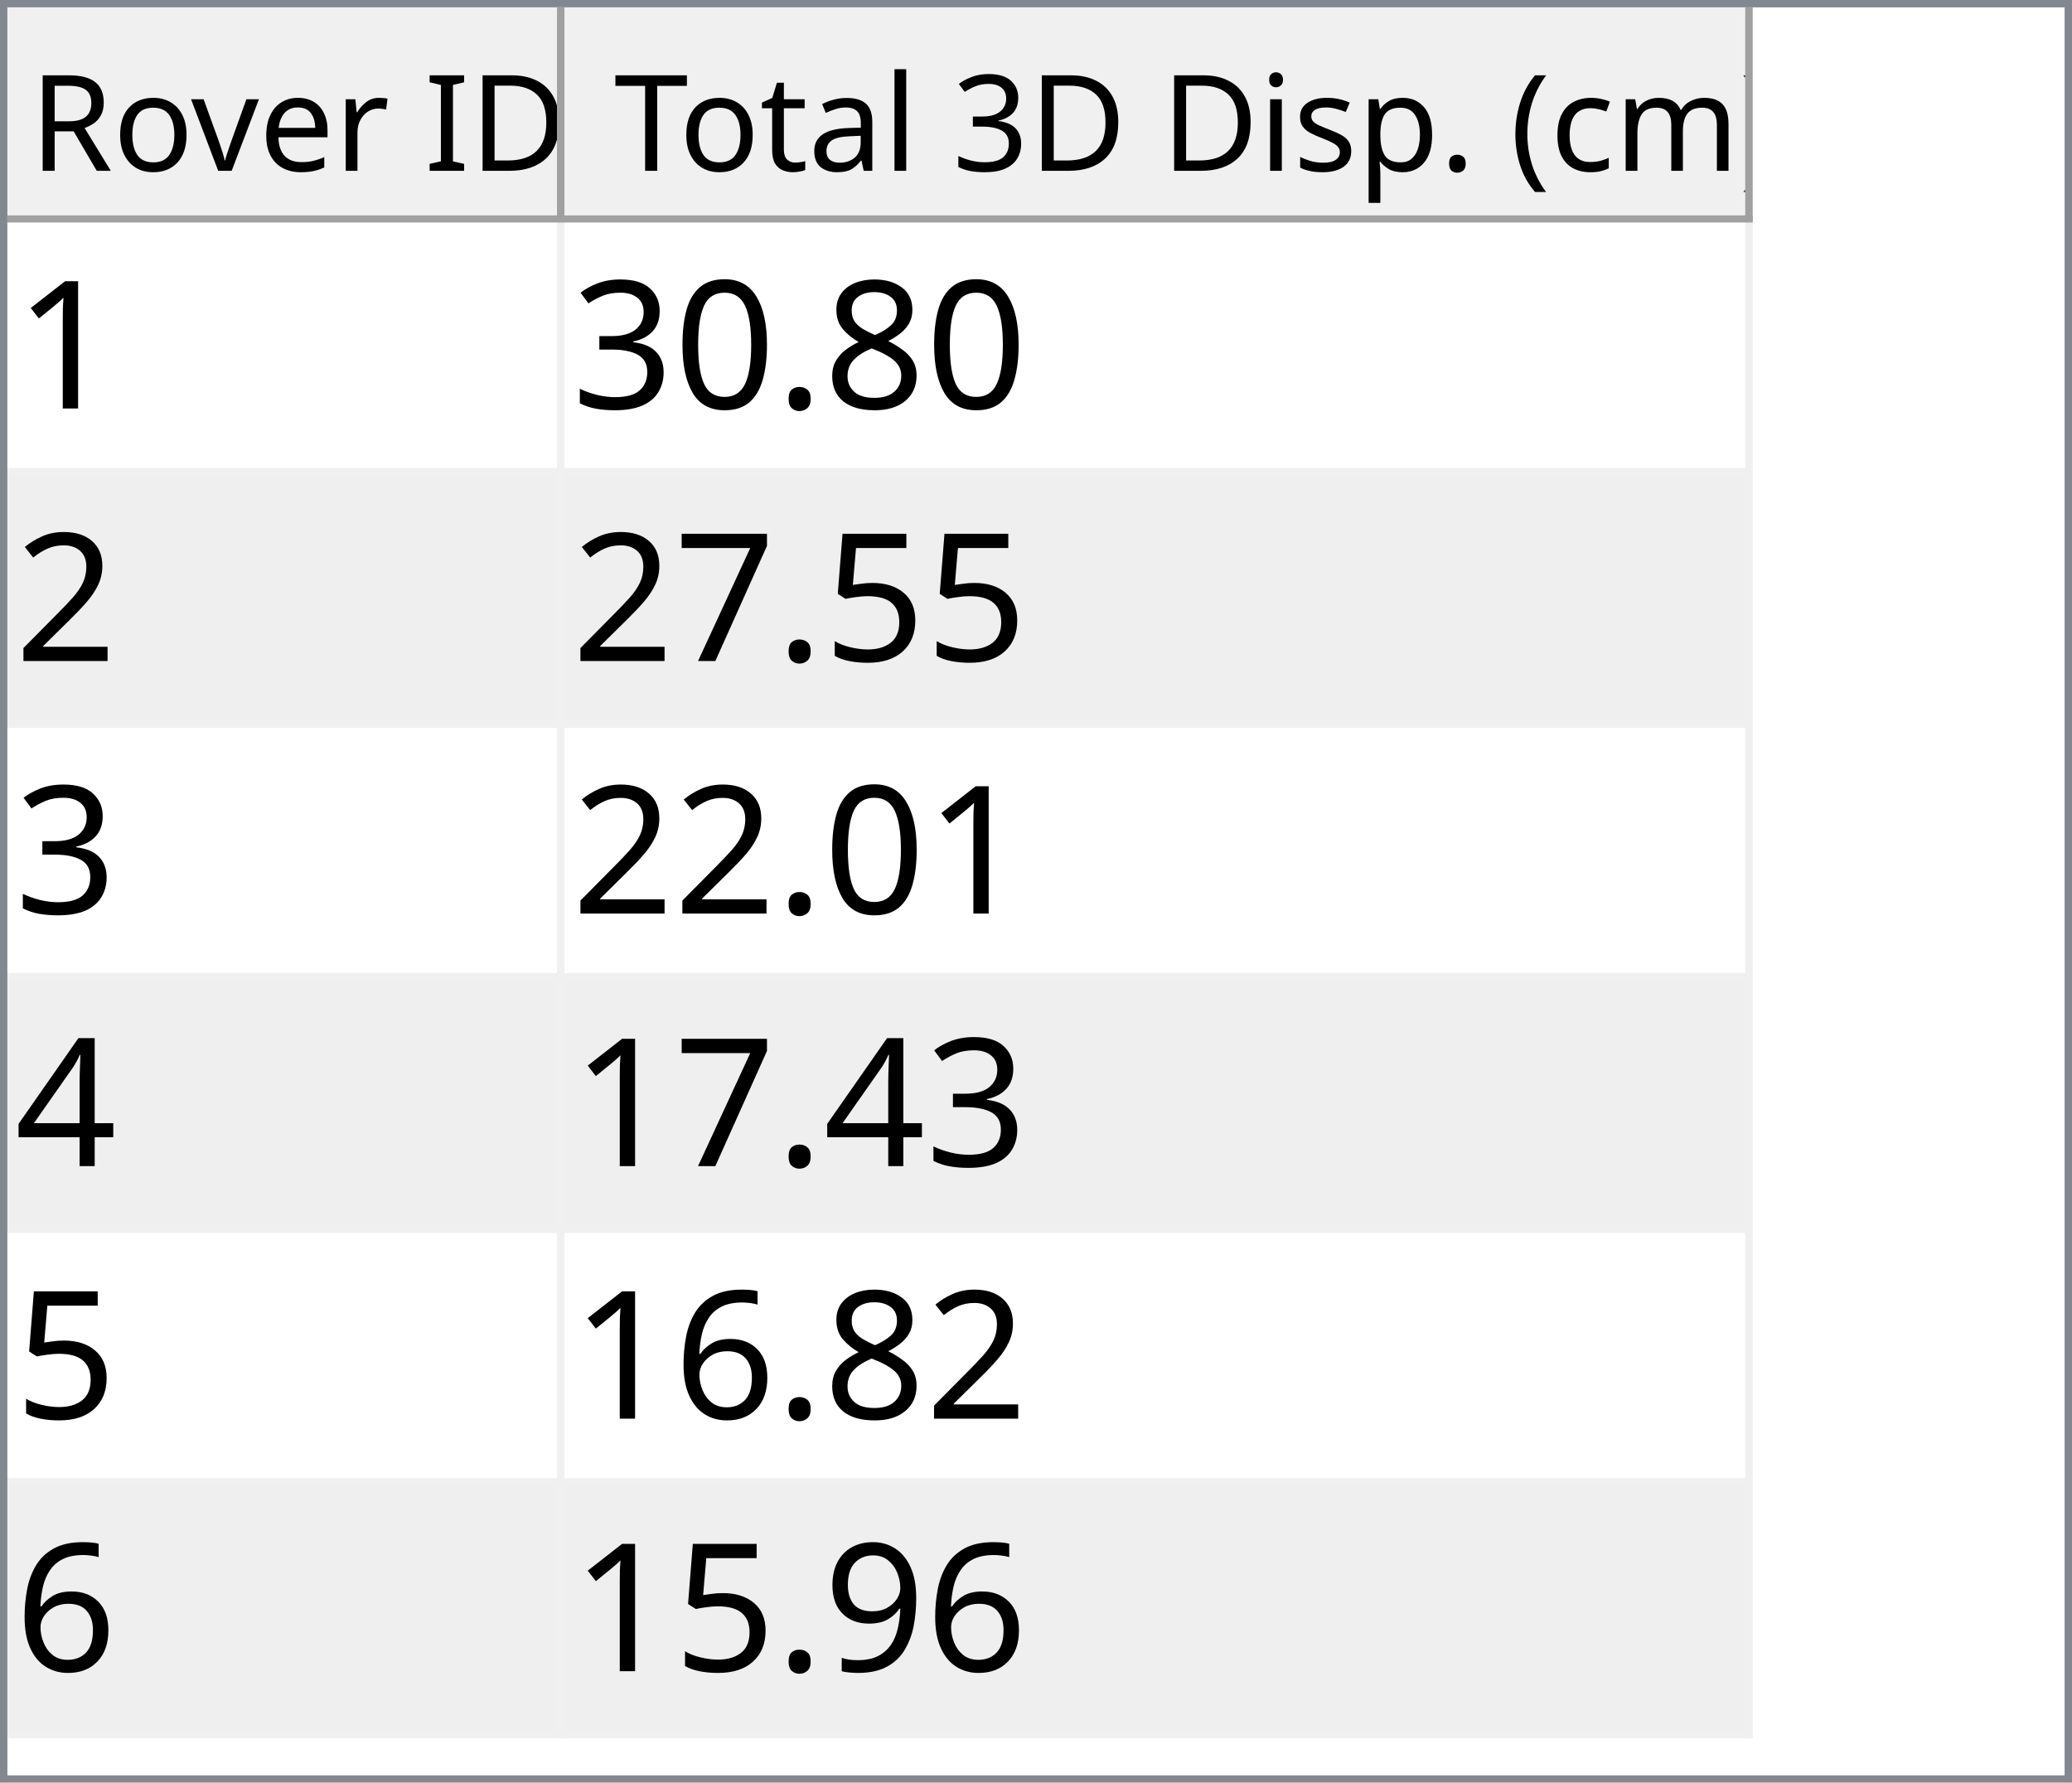
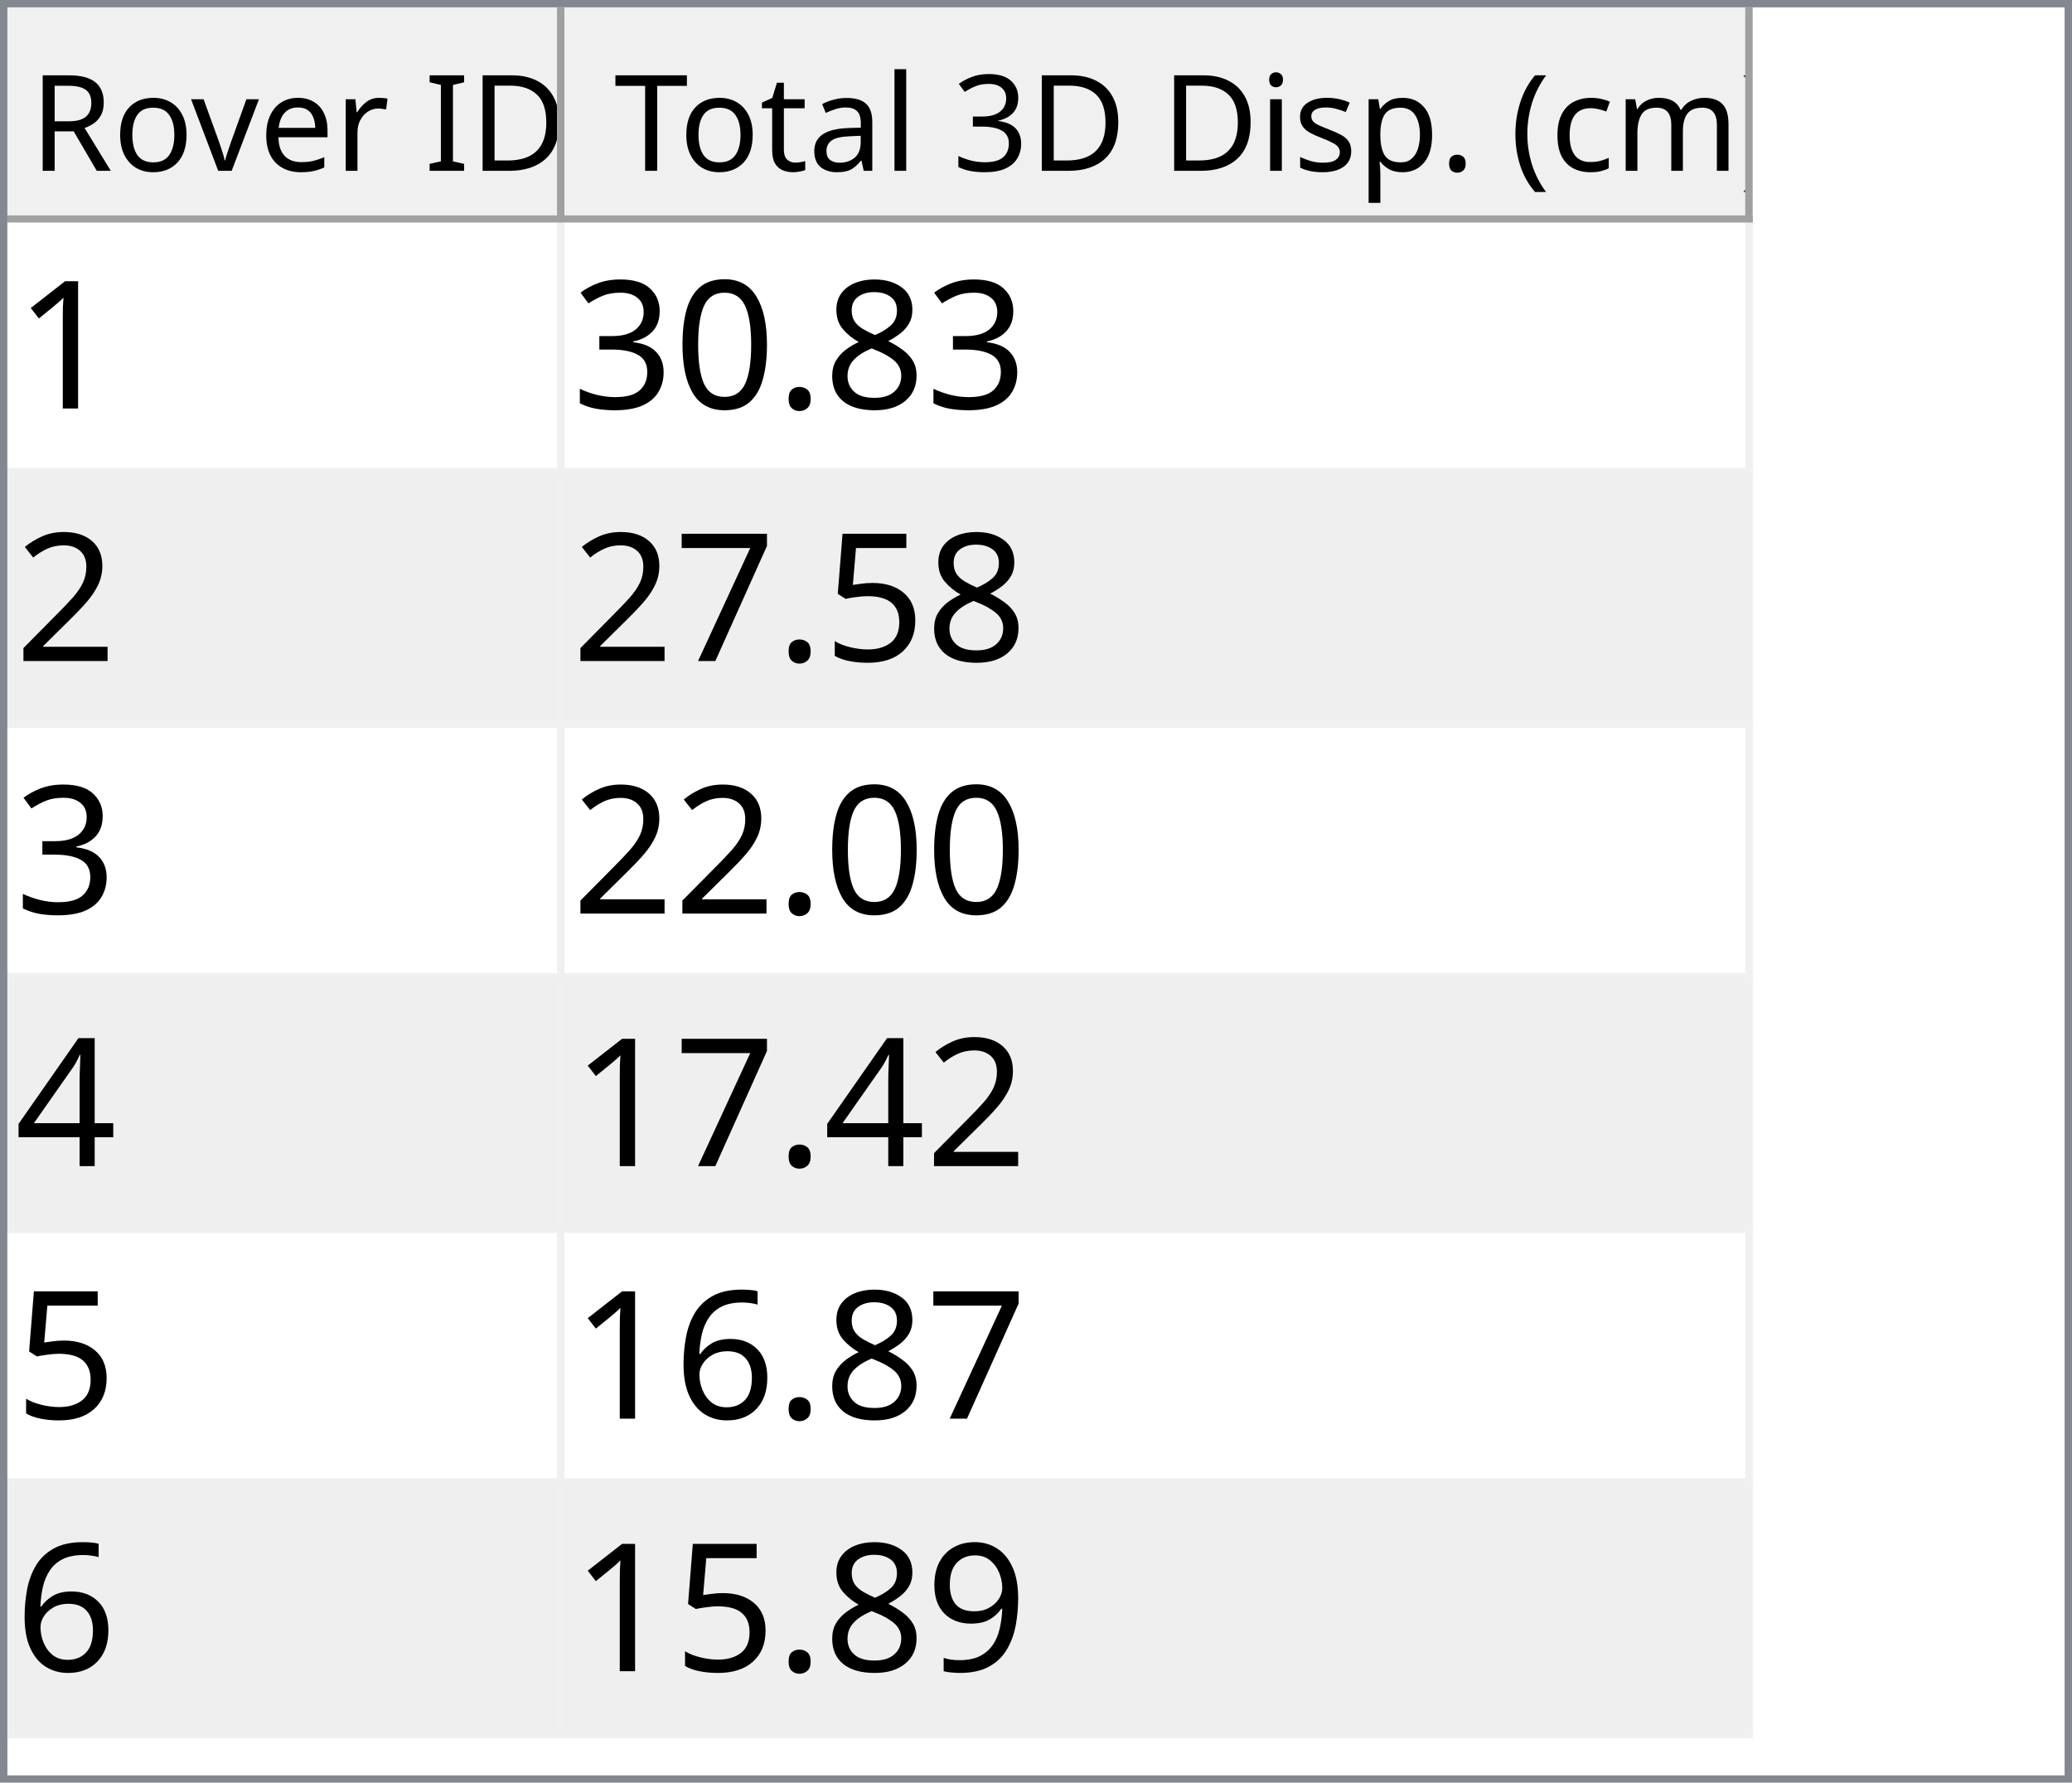
<svg xmlns="http://www.w3.org/2000/svg" style="fill-opacity:1; color-rendering:auto; color-interpolation:auto; text-rendering:auto; stroke:black; stroke-linecap:square; stroke-miterlimit:10; shape-rendering:auto; stroke-opacity:1; fill:black; stroke-dasharray:none; font-weight:normal; stroke-width:1; font-family:'Dialog'; font-style:normal; stroke-linejoin:miter; font-size:12px; stroke-dashoffset:0; image-rendering:auto;" width="279" height="240">
  <defs id="genericDefs" />
  <g>
    <defs id="defs1">
      <clipPath clipPathUnits="userSpaceOnUse" id="clipPath1">
        <path d="M0 0 L279 0 L279 240 L0 240 L0 0 Z" />
      </clipPath>
      <clipPath clipPathUnits="userSpaceOnUse" id="clipPath2">
        <path d="M0 0 L0 240 L279 240 L279 0 Z" />
      </clipPath>
      <clipPath clipPathUnits="userSpaceOnUse" id="clipPath3">
        <path d="M0 0 L0 29 L277 29 L277 0 Z" />
      </clipPath>
      <clipPath clipPathUnits="userSpaceOnUse" id="clipPath4">
        <path d="M0 0 L0 29 L75 29 L75 0 Z" />
      </clipPath>
      <clipPath clipPathUnits="userSpaceOnUse" id="clipPath5">
        <path d="M1 1 L1 28 L74 28 L74 1 Z" />
      </clipPath>
      <clipPath clipPathUnits="userSpaceOnUse" id="clipPath6">
        <path d="M0 0 L0 27 L73 27 L73 0 Z" />
      </clipPath>
      <clipPath clipPathUnits="userSpaceOnUse" id="clipPath7">
        <path d="M-0.5 -0.5 L-0.5 28.5 L74.5 28.5 L74.5 -0.5 Z" />
      </clipPath>
      <clipPath clipPathUnits="userSpaceOnUse" id="clipPath8">
        <path d="M0 0 L0 29 L160 29 L160 0 Z" />
      </clipPath>
      <clipPath clipPathUnits="userSpaceOnUse" id="clipPath9">
        <path d="M1 1 L1 28 L159 28 L159 1 Z" />
      </clipPath>
      <clipPath clipPathUnits="userSpaceOnUse" id="clipPath10">
        <path d="M0 0 L0 27 L158 27 L158 0 Z" />
      </clipPath>
      <clipPath clipPathUnits="userSpaceOnUse" id="clipPath11">
        <path d="M-0.5 -0.5 L-0.5 28.5 L159.5 28.5 L159.5 -0.5 Z" />
      </clipPath>
      <clipPath clipPathUnits="userSpaceOnUse" id="clipPath12">
        <path d="M0 0 L0 209 L277 209 L277 0 Z" />
      </clipPath>
      <clipPath clipPathUnits="userSpaceOnUse" id="clipPath13">
        <path d="M0 0 L0 204 L235 204 L235 0 Z" />
      </clipPath>
      <clipPath clipPathUnits="userSpaceOnUse" id="clipPath14">
        <path d="M-0.5 -0.5 L-0.5 203.5 L234.5 203.5 L234.5 -0.5 Z" />
      </clipPath>
      <clipPath clipPathUnits="userSpaceOnUse" id="clipPath15">
        <path d="M0 0 L0 33 L74 33 L74 0 Z" />
      </clipPath>
      <clipPath clipPathUnits="userSpaceOnUse" id="clipPath16">
        <path d="M0 0 L0 33 L159 33 L159 0 Z" />
      </clipPath>
      <font horiz-adv-x="64.551" id="font1">
        <font-face ascent="107.91" descent="25.098" units-per-em="100" style="font-style:normal; font-family:Segoe UI; font-weight:normal;" />
        <missing-glyph horiz-adv-x="64.551" d="M8.109 0 L8.109 68.266 L56.453 68.266 L56.453 0 L8.109 0 ZM15.328 7.234 L49.219 7.234 L49.219 61.031 L15.328 61.031 L15.328 7.234 Z" />
        <glyph unicode="D" horiz-adv-x="70.117" d="M9.188 0 L9.188 70.016 L28.516 70.016 Q65.531 70.016 65.531 35.891 Q65.531 19.672 55.25 9.836 Q44.969 0 27.734 0 L9.188 0 ZM17.391 62.594 L17.391 7.422 L27.828 7.422 Q41.609 7.422 49.273 14.797 Q56.938 22.172 56.938 35.688 Q56.938 62.594 28.328 62.594 L17.391 62.594 Z" />
        <glyph unicode="I" horiz-adv-x="26.611" d="M17.391 0 L9.188 0 L9.188 70.016 L17.391 70.016 L17.391 0 Z" />
        <glyph unicode=" " horiz-adv-x="27.393" d="" />
        <glyph unicode="r" horiz-adv-x="34.766" d="M34.188 41.891 Q32.078 43.5 28.125 43.5 Q23 43.5 19.555 38.672 Q16.109 33.844 16.109 25.484 L16.109 0 L8.109 0 L8.109 50 L16.109 50 L16.109 39.703 L16.312 39.703 Q18.016 44.969 21.531 47.922 Q25.047 50.875 29.391 50.875 Q32.516 50.875 34.188 50.203 L34.188 41.891 Z" />
        <glyph unicode="e" horiz-adv-x="52.295" d="M48.297 23 L12.984 23 Q13.188 14.656 17.484 10.109 Q21.781 5.562 29.297 5.562 Q37.75 5.562 44.828 11.141 L44.828 3.609 Q38.234 -1.172 27.391 -1.172 Q16.797 -1.172 10.742 5.641 Q4.688 12.453 4.688 24.812 Q4.688 36.469 11.305 43.82 Q17.922 51.172 27.734 51.172 Q37.547 51.172 42.922 44.828 Q48.297 38.484 48.297 27.203 L48.297 23 ZM40.094 29.781 Q40.047 36.719 36.75 40.578 Q33.453 44.438 27.594 44.438 Q21.922 44.438 17.969 40.383 Q14.016 36.328 13.094 29.781 L40.094 29.781 Z" />
        <glyph unicode="v" horiz-adv-x="47.9" d="M47.406 50 L27.484 0 L19.625 0 L0.688 50 L9.469 50 L22.172 13.672 Q23.578 9.672 23.922 6.688 L24.125 6.688 Q24.609 10.453 25.688 13.484 L38.969 50 L47.406 50 Z" />
        <glyph unicode="o" horiz-adv-x="58.594" d="M29 -1.172 Q17.922 -1.172 11.305 5.836 Q4.688 12.844 4.688 24.422 Q4.688 37.016 11.57 44.094 Q18.453 51.172 30.172 51.172 Q41.359 51.172 47.633 44.289 Q53.906 37.406 53.906 25.203 Q53.906 13.234 47.141 6.031 Q40.375 -1.172 29 -1.172 ZM29.594 44.438 Q21.875 44.438 17.383 39.188 Q12.891 33.938 12.891 24.703 Q12.891 15.828 17.43 10.695 Q21.969 5.562 29.594 5.562 Q37.359 5.562 41.531 10.594 Q45.703 15.625 45.703 24.906 Q45.703 34.281 41.531 39.359 Q37.359 44.438 29.594 44.438 Z" />
        <glyph unicode="R" horiz-adv-x="59.814" d="M59.375 0 L49.609 0 L37.891 19.625 Q36.281 22.359 34.766 24.289 Q33.25 26.219 31.664 27.438 Q30.078 28.656 28.25 29.219 Q26.422 29.781 24.125 29.781 L17.391 29.781 L17.391 0 L9.188 0 L9.188 70.016 L30.078 70.016 Q34.672 70.016 38.555 68.867 Q42.438 67.719 45.289 65.375 Q48.141 63.031 49.758 59.547 Q51.375 56.062 51.375 51.375 Q51.375 47.703 50.273 44.656 Q49.172 41.609 47.148 39.211 Q45.125 36.812 42.266 35.133 Q39.406 33.453 35.844 32.516 L35.844 32.328 Q37.594 31.547 38.891 30.547 Q40.188 29.547 41.359 28.18 Q42.531 26.812 43.68 25.078 Q44.828 23.344 46.234 21.047 L59.375 0 ZM17.391 62.594 L17.391 37.203 L28.516 37.203 Q31.594 37.203 34.203 38.133 Q36.812 39.062 38.719 40.797 Q40.625 42.531 41.703 45.047 Q42.781 47.562 42.781 50.688 Q42.781 56.297 39.141 59.445 Q35.5 62.594 28.609 62.594 L17.391 62.594 Z" />
        <glyph unicode=")" horiz-adv-x="30.176" d="M8.297 -15.922 L1.172 -15.922 Q16.406 2.344 16.406 26.812 Q16.406 51.469 1.078 70.016 L8.297 70.016 Q23.531 52.156 23.531 26.703 Q23.531 1.375 8.297 -15.922 Z" />
        <glyph unicode="m" horiz-adv-x="86.133" d="M79.109 0 L71.094 0 L71.094 28.719 Q71.094 37.016 68.531 40.727 Q65.969 44.438 59.906 44.438 Q54.781 44.438 51.195 39.75 Q47.609 35.062 47.609 28.516 L47.609 0 L39.594 0 L39.594 29.688 Q39.594 44.438 28.219 44.438 Q22.953 44.438 19.531 40.016 Q16.109 35.594 16.109 28.516 L16.109 0 L8.109 0 L8.109 50 L16.109 50 L16.109 42.094 L16.312 42.094 Q21.625 51.172 31.844 51.172 Q36.969 51.172 40.773 48.312 Q44.578 45.453 46 40.828 Q51.562 51.172 62.594 51.172 Q79.109 51.172 79.109 30.812 L79.109 0 Z" />
        <glyph unicode="c" horiz-adv-x="46.191" d="M42.188 2.297 Q36.422 -1.172 28.516 -1.172 Q17.828 -1.172 11.258 5.789 Q4.688 12.75 4.688 23.828 Q4.688 36.188 11.766 43.68 Q18.844 51.172 30.672 51.172 Q37.25 51.172 42.281 48.734 L42.281 40.531 Q36.719 44.438 30.375 44.438 Q22.703 44.438 17.797 38.945 Q12.891 33.453 12.891 24.516 Q12.891 15.719 17.508 10.641 Q22.125 5.562 29.891 5.562 Q36.422 5.562 42.188 9.906 L42.188 2.297 Z" />
        <glyph unicode="(" horiz-adv-x="30.176" d="M29.109 -15.922 L21.969 -15.922 Q6.844 1.375 6.844 26.703 Q6.844 52.156 21.969 70.016 L29.203 70.016 Q13.875 51.469 13.875 26.812 Q13.875 2.344 29.109 -15.922 Z" />
        <glyph unicode="." horiz-adv-x="21.68" d="M10.891 -1.078 Q8.641 -1.078 7.055 0.539 Q5.469 2.156 5.469 4.391 Q5.469 6.641 7.055 8.273 Q8.641 9.906 10.891 9.906 Q13.188 9.906 14.797 8.273 Q16.406 6.641 16.406 4.391 Q16.406 2.156 14.797 0.539 Q13.188 -1.078 10.891 -1.078 Z" />
        <glyph unicode="p" horiz-adv-x="58.789" d="M16.312 7.234 L16.109 7.234 L16.109 -23 L8.109 -23 L8.109 50 L16.109 50 L16.109 41.219 L16.312 41.219 Q22.219 51.172 33.594 51.172 Q43.266 51.172 48.688 44.461 Q54.109 37.75 54.109 26.469 Q54.109 13.922 48 6.375 Q41.891 -1.172 31.297 -1.172 Q21.578 -1.172 16.312 7.234 ZM16.109 27.391 L16.109 20.406 Q16.109 14.203 20.141 9.883 Q24.172 5.562 30.375 5.562 Q37.641 5.562 41.773 11.133 Q45.906 16.703 45.906 26.609 Q45.906 34.969 42.047 39.703 Q38.188 44.438 31.594 44.438 Q24.609 44.438 20.359 39.578 Q16.109 34.719 16.109 27.391 Z" />
        <glyph unicode="s" horiz-adv-x="42.432" d="M5.078 1.812 L5.078 10.406 Q11.625 5.562 19.484 5.562 Q30.031 5.562 30.031 12.594 Q30.031 14.594 29.125 15.992 Q28.219 17.391 26.68 18.461 Q25.141 19.531 23.07 20.383 Q21 21.234 18.609 22.172 Q15.281 23.484 12.766 24.828 Q10.25 26.172 8.57 27.859 Q6.891 29.547 6.031 31.695 Q5.172 33.844 5.172 36.719 Q5.172 40.234 6.789 42.945 Q8.406 45.656 11.086 47.484 Q13.766 49.312 17.211 50.242 Q20.656 51.172 24.312 51.172 Q30.812 51.172 35.938 48.922 L35.938 40.828 Q30.422 44.438 23.25 44.438 Q21 44.438 19.195 43.922 Q17.391 43.406 16.094 42.477 Q14.797 41.547 14.086 40.258 Q13.375 38.969 13.375 37.406 Q13.375 35.453 14.086 34.133 Q14.797 32.812 16.164 31.789 Q17.531 30.766 19.484 29.938 Q21.438 29.109 23.922 28.125 Q27.25 26.859 29.883 25.516 Q32.516 24.172 34.375 22.484 Q36.234 20.797 37.234 18.602 Q38.234 16.406 38.234 13.375 Q38.234 9.672 36.602 6.938 Q34.969 4.203 32.234 2.398 Q29.5 0.594 25.93 -0.289 Q22.359 -1.172 18.453 -1.172 Q10.75 -1.172 5.078 1.812 Z" />
        <glyph unicode="i" horiz-adv-x="24.219" d="M12.203 62.703 Q10.062 62.703 8.547 64.164 Q7.031 65.625 7.031 67.875 Q7.031 70.125 8.547 71.609 Q10.062 73.094 12.203 73.094 Q14.406 73.094 15.945 71.609 Q17.484 70.125 17.484 67.875 Q17.484 65.719 15.945 64.211 Q14.406 62.703 12.203 62.703 ZM16.109 0 L8.109 0 L8.109 50 L16.109 50 L16.109 0 Z" />
        <glyph unicode="3" horiz-adv-x="53.906" d="M46.531 19.828 Q46.531 15.094 44.75 11.211 Q42.969 7.328 39.719 4.57 Q36.469 1.812 31.93 0.297 Q27.391 -1.219 21.922 -1.219 Q11.922 -1.219 6 2.594 L6 11.188 Q13.094 5.609 22.219 5.609 Q25.875 5.609 28.828 6.539 Q31.781 7.469 33.906 9.227 Q36.031 10.984 37.18 13.477 Q38.328 15.969 38.328 19.094 Q38.328 32.812 18.797 32.812 L12.984 32.812 L12.984 39.594 L18.5 39.594 Q35.797 39.594 35.797 52.484 Q35.797 64.406 22.609 64.406 Q15.188 64.406 8.688 59.422 L8.688 67.188 Q15.375 71.188 24.609 71.188 Q29 71.188 32.57 69.969 Q36.141 68.75 38.68 66.555 Q41.219 64.359 42.609 61.281 Q44 58.203 44 54.5 Q44 40.672 30.031 36.719 L30.031 36.531 Q33.594 36.141 36.625 34.797 Q39.656 33.453 41.852 31.305 Q44.047 29.156 45.289 26.25 Q46.531 23.344 46.531 19.828 Z" />
        <glyph unicode="l" horiz-adv-x="24.219" d="M16.109 0 L8.109 0 L8.109 74.031 L16.109 74.031 L16.109 0 Z" />
        <glyph unicode="a" horiz-adv-x="50.879" d="M43.891 0 L35.891 0 L35.891 7.812 L35.688 7.812 Q30.469 -1.172 20.312 -1.172 Q12.844 -1.172 8.617 2.781 Q4.391 6.734 4.391 13.281 Q4.391 27.297 20.906 29.594 L35.891 31.688 Q35.891 44.438 25.594 44.438 Q16.547 44.438 9.281 38.281 L9.281 46.484 Q16.656 51.172 26.266 51.172 Q43.891 51.172 43.891 32.516 L43.891 0 ZM35.891 25.297 L23.828 23.641 Q18.266 22.859 15.43 20.875 Q12.594 18.891 12.594 13.875 Q12.594 10.203 15.211 7.883 Q17.828 5.562 22.172 5.562 Q28.125 5.562 32.008 9.742 Q35.891 13.922 35.891 20.312 L35.891 25.297 Z" />
        <glyph unicode="t" horiz-adv-x="33.887" d="M31.297 0.484 Q28.469 -1.078 23.828 -1.078 Q10.688 -1.078 10.688 13.578 L10.688 43.172 L2.094 43.172 L2.094 50 L10.688 50 L10.688 62.203 L18.703 64.797 L18.703 50 L31.297 50 L31.297 43.172 L18.703 43.172 L18.703 14.984 Q18.703 9.969 20.414 7.82 Q22.125 5.672 26.078 5.672 Q29.109 5.672 31.297 7.328 L31.297 0.484 Z" />
        <glyph unicode="T" horiz-adv-x="52.393" d="M50.594 62.594 L30.375 62.594 L30.375 0 L22.172 0 L22.172 62.594 L2 62.594 L2 70.016 L50.594 70.016 L50.594 62.594 Z" />
      </font>
      <font horiz-adv-x="75.0" id="font2">
        <font-face ascent="100.537" descent="21.973" units-per-em="100" style="font-style:normal; font-family:sans-serif; font-weight:normal;" />
        <missing-glyph horiz-adv-x="75.0" d="M12.5 0 L12.5 62.5 L62.5 62.5 L62.5 0 L12.5 0 ZM14.062 1.562 L60.938 1.562 L60.938 60.938 L14.062 60.938 L14.062 1.562 Z" />
        <glyph unicode="1" horiz-adv-x="55.615" d="M37.25 0 L28.469 0 L28.469 56 Q25.297 52.984 20.141 49.953 Q14.984 46.922 10.891 45.406 L10.891 53.906 Q18.266 57.375 23.781 62.305 Q29.297 67.234 31.594 71.875 L37.25 71.875 L37.25 0 Z" />
        <glyph unicode="8" horiz-adv-x="55.615" d="M17.672 38.812 Q12.203 40.828 9.57 44.539 Q6.938 48.25 6.938 53.422 Q6.938 61.234 12.555 66.555 Q18.172 71.875 27.484 71.875 Q36.859 71.875 42.578 66.43 Q48.297 60.984 48.297 53.172 Q48.297 48.188 45.68 44.508 Q43.062 40.828 37.75 38.812 Q44.344 36.672 47.781 31.883 Q51.219 27.094 51.219 20.453 Q51.219 11.281 44.727 5.031 Q38.234 -1.219 27.641 -1.219 Q17.047 -1.219 10.547 5.055 Q4.047 11.328 4.047 20.703 Q4.047 27.688 7.594 32.398 Q11.141 37.109 17.672 38.812 ZM15.922 53.719 Q15.922 48.641 19.195 45.414 Q22.469 42.188 27.688 42.188 Q32.766 42.188 36.016 45.383 Q39.266 48.578 39.266 53.219 Q39.266 58.062 35.914 61.359 Q32.562 64.656 27.594 64.656 Q22.562 64.656 19.242 61.43 Q15.922 58.203 15.922 53.719 ZM13.094 20.656 Q13.094 16.891 14.875 13.375 Q16.656 9.859 20.172 7.93 Q23.688 6 27.734 6 Q34.031 6 38.133 10.055 Q42.234 14.109 42.234 20.359 Q42.234 26.703 38.016 30.859 Q33.797 35.016 27.438 35.016 Q21.234 35.016 17.164 30.914 Q13.094 26.812 13.094 20.656 Z" />
        <glyph unicode="." horiz-adv-x="27.783" d="M9.078 0 L9.078 10.016 L19.094 10.016 L19.094 0 L9.078 0 Z" />
        <glyph unicode="0" horiz-adv-x="55.615" d="M4.156 35.297 Q4.156 48 6.766 55.742 Q9.375 63.484 14.523 67.68 Q19.672 71.875 27.484 71.875 Q33.25 71.875 37.594 69.555 Q41.938 67.234 44.773 62.867 Q47.609 58.5 49.219 52.227 Q50.828 45.953 50.828 35.297 Q50.828 22.703 48.242 14.969 Q45.656 7.234 40.508 3.008 Q35.359 -1.219 27.484 -1.219 Q17.141 -1.219 11.234 6.203 Q4.156 15.141 4.156 35.297 ZM13.188 35.297 Q13.188 17.672 17.312 11.836 Q21.438 6 27.484 6 Q33.547 6 37.672 11.859 Q41.797 17.719 41.797 35.297 Q41.797 52.984 37.672 58.789 Q33.547 64.594 27.391 64.594 Q21.344 64.594 17.719 59.469 Q13.188 52.938 13.188 35.297 Z" />
        <glyph unicode="3" horiz-adv-x="55.615" d="M4.203 18.891 L12.984 20.062 Q14.5 12.594 18.141 9.297 Q21.781 6 27 6 Q33.203 6 37.477 10.297 Q41.75 14.594 41.75 20.953 Q41.75 27 37.797 30.93 Q33.844 34.859 27.734 34.859 Q25.25 34.859 21.531 33.891 L22.516 41.609 Q23.391 41.5 23.922 41.5 Q29.547 41.5 34.039 44.43 Q38.531 47.359 38.531 53.469 Q38.531 58.297 35.258 61.477 Q31.984 64.656 26.812 64.656 Q21.688 64.656 18.266 61.43 Q14.844 58.203 13.875 51.766 L5.078 53.328 Q6.688 62.156 12.398 67.016 Q18.109 71.875 26.609 71.875 Q32.469 71.875 37.398 69.359 Q42.328 66.844 44.945 62.5 Q47.562 58.156 47.562 53.266 Q47.562 48.641 45.07 44.828 Q42.578 41.016 37.703 38.766 Q44.047 37.312 47.562 32.695 Q51.078 28.078 51.078 21.141 Q51.078 11.766 44.242 5.25 Q37.406 -1.266 26.953 -1.266 Q17.531 -1.266 11.305 4.352 Q5.078 9.969 4.203 18.891 Z" />
        <glyph unicode="2" horiz-adv-x="55.615" d="M50.344 8.453 L50.344 0 L3.031 0 Q2.938 3.172 4.047 6.109 Q5.859 10.938 9.836 15.625 Q13.812 20.312 21.344 26.469 Q33.016 36.031 37.117 41.625 Q41.219 47.219 41.219 52.203 Q41.219 57.422 37.477 61.008 Q33.734 64.594 27.734 64.594 Q21.391 64.594 17.578 60.789 Q13.766 56.984 13.719 50.25 L4.688 51.172 Q5.609 61.281 11.664 66.578 Q17.719 71.875 27.938 71.875 Q38.234 71.875 44.242 66.164 Q50.25 60.453 50.25 52 Q50.25 47.703 48.492 43.555 Q46.734 39.406 42.656 34.812 Q38.578 30.219 29.109 22.219 Q21.188 15.578 18.945 13.211 Q16.703 10.844 15.234 8.453 L50.344 8.453 Z" />
        <glyph unicode="5" horiz-adv-x="55.615" d="M4.156 18.75 L13.375 19.531 Q14.406 12.797 18.141 9.398 Q21.875 6 27.156 6 Q33.5 6 37.891 10.789 Q42.281 15.578 42.281 23.484 Q42.281 31 38.062 35.352 Q33.844 39.703 27 39.703 Q22.75 39.703 19.336 37.773 Q15.922 35.844 13.969 32.766 L5.719 33.844 L12.641 70.609 L48.25 70.609 L48.25 62.203 L19.672 62.203 L15.828 42.969 Q22.266 47.469 29.344 47.469 Q38.719 47.469 45.164 40.969 Q51.609 34.469 51.609 24.266 Q51.609 14.547 45.953 7.469 Q39.062 -1.219 27.156 -1.219 Q17.391 -1.219 11.211 4.25 Q5.031 9.719 4.156 18.75 Z" />
        <glyph unicode="7" horiz-adv-x="55.615" d="M4.734 62.203 L4.734 70.656 L51.078 70.656 L51.078 63.812 Q44.234 56.547 37.523 44.484 Q30.812 32.422 27.156 19.672 Q24.516 10.688 23.781 0 L14.75 0 Q14.891 8.453 18.062 20.414 Q21.234 32.375 27.172 43.484 Q33.109 54.594 39.797 62.203 L4.734 62.203 Z" />
        <glyph unicode="4" horiz-adv-x="55.615" d="M32.328 0 L32.328 17.141 L1.266 17.141 L1.266 25.203 L33.938 71.578 L41.109 71.578 L41.109 25.203 L50.781 25.203 L50.781 17.141 L41.109 17.141 L41.109 0 L32.328 0 ZM32.328 25.203 L32.328 57.469 L9.906 25.203 L32.328 25.203 Z" />
        <glyph unicode="6" horiz-adv-x="55.615" d="M49.75 54.047 L41.016 53.375 Q39.844 58.547 37.703 60.891 Q34.125 64.656 28.906 64.656 Q24.703 64.656 21.531 62.312 Q17.391 59.281 14.992 53.469 Q12.594 47.656 12.5 36.922 Q15.672 41.75 20.266 44.094 Q24.859 46.438 29.891 46.438 Q38.672 46.438 44.852 39.969 Q51.031 33.5 51.031 23.25 Q51.031 16.5 48.125 10.719 Q45.219 4.938 40.141 1.859 Q35.062 -1.219 28.609 -1.219 Q17.625 -1.219 10.695 6.859 Q3.766 14.938 3.766 33.5 Q3.766 54.25 11.422 63.672 Q18.109 71.875 29.438 71.875 Q37.891 71.875 43.289 67.141 Q48.688 62.406 49.75 54.047 ZM13.875 23.188 Q13.875 18.656 15.797 14.508 Q17.719 10.359 21.188 8.18 Q24.656 6 28.469 6 Q34.031 6 38.039 10.492 Q42.047 14.984 42.047 22.703 Q42.047 30.125 38.086 34.398 Q34.125 38.672 28.125 38.672 Q22.172 38.672 18.023 34.398 Q13.875 30.125 13.875 23.188 Z" />
        <glyph unicode="9" horiz-adv-x="55.615" d="M5.469 16.547 L13.922 17.328 Q14.984 11.375 18.016 8.688 Q21.047 6 25.781 6 Q29.828 6 32.883 7.859 Q35.938 9.719 37.891 12.82 Q39.844 15.922 41.164 21.195 Q42.484 26.469 42.484 31.938 Q42.484 32.516 42.438 33.688 Q39.797 29.5 35.234 26.883 Q30.672 24.266 25.344 24.266 Q16.453 24.266 10.305 30.711 Q4.156 37.156 4.156 47.703 Q4.156 58.594 10.578 65.234 Q17 71.875 26.656 71.875 Q33.641 71.875 39.43 68.117 Q45.219 64.359 48.219 57.398 Q51.219 50.438 51.219 37.25 Q51.219 23.531 48.242 15.406 Q45.266 7.281 39.383 3.031 Q33.5 -1.219 25.594 -1.219 Q17.188 -1.219 11.867 3.445 Q6.547 8.109 5.469 16.547 ZM41.453 48.141 Q41.453 55.719 37.43 60.156 Q33.406 64.594 27.734 64.594 Q21.875 64.594 17.531 59.812 Q13.188 55.031 13.188 47.406 Q13.188 40.578 17.312 36.305 Q21.438 32.031 27.484 32.031 Q33.594 32.031 37.523 36.305 Q41.453 40.578 41.453 48.141 Z" />
      </font>
    </defs>
    <g style="fill:white; stroke:white;">
      <rect x="0" y="0" width="279" style="clip-path:url(#clipPath1); stroke:none;" height="240" />
    </g>
    <g style="fill:white; text-rendering:optimizeSpeed; color-rendering:optimizeSpeed; image-rendering:optimizeSpeed; shape-rendering:crispEdges; stroke:white; color-interpolation:sRGB;">
      <rect x="0" width="279" height="240" y="0" style="stroke:none;" />
      <path style="stroke:none;" d="M0 240 L279 240 L279 0 L0 0 Z" />
    </g>
    <g style="fill:rgb(240,240,240); font-size:18px; font-family:'Segoe UI'; stroke:rgb(240,240,240);">
      <rect x="0" y="0" width="279" style="clip-path:url(#clipPath2); stroke:none;" height="240" />
    </g>
    <g style="fill:rgb(130,135,144); font-size:18px; font-family:'Segoe UI'; stroke:rgb(130,135,144);">
      <path d="M0 0 L279 0 L279 240 L0 240 L0 0 ZM1 1 L278 1 L278 239 L1 239 L1 1 Z" style="fill-rule:evenodd; clip-path:url(#clipPath2); stroke:none;" />
    </g>
    <g style="fill:white; font-size:18px; font-family:'Segoe UI'; stroke:white;" transform="translate(1,1)">
      <rect x="0" y="0" width="277" style="clip-path:url(#clipPath3); stroke:none;" height="29" />
    </g>
    <g style="fill:rgb(240,240,240); font-size:18px; font-family:'Segoe UI'; stroke:rgb(240,240,240);" transform="translate(1,1)">
      <rect x="0" y="0" width="75" style="clip-path:url(#clipPath4); stroke:none;" height="29" />
    </g>
    <g style="font-family:'Segoe UI'; font-size:18px;" transform="translate(2,2)">
      <text x="2" xml:space="preserve" y="21" style="clip-path:url(#clipPath6); stroke:none;">Rover ID</text>
    </g>
    <g transform="translate(1.5,1.5)" style="fill:rgb(160,160,160); font-size:18px; font-family:'Segoe UI'; stroke:rgb(160,160,160); stroke-linejoin:bevel;">
      <line x1="74" x2="74" y1="0" style="fill:none; clip-path:url(#clipPath7);" y2="28" />
    </g>
    <g transform="matrix(1,0,0,1,1,1) translate(0.5,0.5)" style="fill:rgb(160,160,160); font-size:18px; font-family:'Segoe UI'; stroke:rgb(160,160,160); stroke-linejoin:bevel;">
      <line x1="0" x2="74" y1="28" style="fill:none; clip-path:url(#clipPath7);" y2="28" />
    </g>
    <g style="fill:rgb(240,240,240); font-size:18px; font-family:'Segoe UI'; stroke:rgb(240,240,240);" transform="translate(76,1)">
      <rect x="0" y="0" width="160" style="clip-path:url(#clipPath8); stroke:none;" height="29" />
    </g>
    <g style="font-family:'Segoe UI'; font-size:18px;" transform="translate(77,2)">
      <text x="1" xml:space="preserve" y="21" style="clip-path:url(#clipPath10); stroke:none;"> Total 3D Disp. (cm)</text>
    </g>
    <g transform="translate(76.5,1.5)" style="fill:rgb(160,160,160); font-size:18px; font-family:'Segoe UI'; stroke:rgb(160,160,160); stroke-linejoin:bevel;">
      <line x1="159" x2="159" y1="0" style="fill:none; clip-path:url(#clipPath11);" y2="28" />
    </g>
    <g transform="matrix(1,0,0,1,76,1) translate(0.5,0.5)" style="fill:rgb(160,160,160); font-size:18px; font-family:'Segoe UI'; stroke:rgb(160,160,160); stroke-linejoin:bevel;">
      <line x1="0" x2="159" y1="28" style="fill:none; clip-path:url(#clipPath11);" y2="28" />
    </g>
    <g style="fill:white; font-size:18px; font-family:'Segoe UI'; stroke:white;" transform="translate(1,30)">
      <rect x="0" y="0" width="277" style="clip-path:url(#clipPath12); stroke:none;" height="209" />
    </g>
    <g style="fill:rgb(240,240,240); font-size:24px; font-family:sans-serif; stroke:rgb(240,240,240);" transform="translate(1,30)">
      <rect x="0" y="0" width="235" style="clip-path:url(#clipPath13); stroke:none;" height="204" />
      <line transform="translate(0.5,0.5)" x1="0" x2="234" y1="33" style="clip-path:url(#clipPath14); fill:none; stroke-linejoin:bevel;" y2="33" />
    </g>
    <g transform="matrix(1,0,0,1,1,30) translate(0.5,0.5)" style="fill:rgb(240,240,240); font-size:24px; font-family:sans-serif; stroke:rgb(240,240,240); stroke-linejoin:bevel;">
      <line x1="0" x2="234" y1="67" style="fill:none; clip-path:url(#clipPath14);" y2="67" />
    </g>
    <g transform="matrix(1,0,0,1,1,30) translate(0.5,0.5)" style="fill:rgb(240,240,240); font-size:24px; font-family:sans-serif; stroke:rgb(240,240,240); stroke-linejoin:bevel;">
      <line x1="0" x2="234" y1="101" style="fill:none; clip-path:url(#clipPath14);" y2="101" />
    </g>
    <g transform="matrix(1,0,0,1,1,30) translate(0.5,0.5)" style="fill:rgb(240,240,240); font-size:24px; font-family:sans-serif; stroke:rgb(240,240,240); stroke-linejoin:bevel;">
      <line x1="0" x2="234" y1="135" style="fill:none; clip-path:url(#clipPath14);" y2="135" />
    </g>
    <g transform="matrix(1,0,0,1,1,30) translate(0.5,0.5)" style="fill:rgb(240,240,240); font-size:24px; font-family:sans-serif; stroke:rgb(240,240,240); stroke-linejoin:bevel;">
      <line x1="0" x2="234" y1="169" style="fill:none; clip-path:url(#clipPath14);" y2="169" />
    </g>
    <g transform="matrix(1,0,0,1,1,30) translate(0.5,0.5)" style="fill:rgb(240,240,240); font-size:24px; font-family:sans-serif; stroke:rgb(240,240,240); stroke-linejoin:bevel;">
      <line x1="0" x2="234" y1="203" style="fill:none; clip-path:url(#clipPath14);" y2="203" />
    </g>
    <g transform="matrix(1,0,0,1,1,30) translate(0.5,0.5)" style="fill:rgb(240,240,240); font-size:24px; font-family:sans-serif; stroke:rgb(240,240,240); stroke-linejoin:bevel;">
      <line x1="74" x2="74" y1="0" style="fill:none; clip-path:url(#clipPath14);" y2="203" />
    </g>
    <g transform="matrix(1,0,0,1,1,30) translate(0.5,0.5)" style="fill:rgb(240,240,240); font-size:24px; font-family:sans-serif; stroke:rgb(240,240,240); stroke-linejoin:bevel;">
      <line x1="234" x2="234" y1="0" style="fill:none; clip-path:url(#clipPath14);" y2="203" />
    </g>
    <g style="fill:white; font-size:24px; font-family:sans-serif; stroke:white;" transform="matrix(1,0,0,1,1,30)">
      <rect x="0" y="0" width="74" style="clip-path:url(#clipPath15); stroke:none;" height="33" />
      <text x="1" y="25" style="fill:black; clip-path:url(#clipPath15); stroke:none;" xml:space="preserve">1</text>
    </g>
    <g style="fill:white; font-size:24px; font-family:sans-serif; stroke:white;" transform="matrix(1,0,0,1,1,30) translate(75,0)">
      <rect x="0" y="0" width="159" style="clip-path:url(#clipPath16); stroke:none;" height="33" />
-       <text x="1" y="25" style="fill:black; clip-path:url(#clipPath16); stroke:none;" xml:space="preserve">30.80</text>
+       <text x="1" y="25" style="fill:black; clip-path:url(#clipPath16); stroke:none;" xml:space="preserve">30.83</text>
    </g>
    <g style="fill:rgb(239,239,239); font-size:24px; font-family:sans-serif; stroke:rgb(239,239,239);" transform="matrix(1,0,0,1,1,30) translate(0,34)">
      <rect x="0" y="0" width="74" style="clip-path:url(#clipPath15); stroke:none;" height="33" />
      <text x="1" y="25" style="fill:black; clip-path:url(#clipPath15); stroke:none;" xml:space="preserve">2</text>
    </g>
    <g style="fill:rgb(239,239,239); font-size:24px; font-family:sans-serif; stroke:rgb(239,239,239);" transform="matrix(1,0,0,1,1,30) translate(75,34)">
      <rect x="0" y="0" width="159" style="clip-path:url(#clipPath16); stroke:none;" height="33" />
-       <text x="1" y="25" style="fill:black; clip-path:url(#clipPath16); stroke:none;" xml:space="preserve">27.55</text>
+       <text x="1" y="25" style="fill:black; clip-path:url(#clipPath16); stroke:none;" xml:space="preserve">27.58</text>
    </g>
    <g style="fill:white; font-size:24px; font-family:sans-serif; stroke:white;" transform="matrix(1,0,0,1,1,30) translate(0,68)">
      <rect x="0" y="0" width="74" style="clip-path:url(#clipPath15); stroke:none;" height="33" />
      <text x="1" y="25" style="fill:black; clip-path:url(#clipPath15); stroke:none;" xml:space="preserve">3</text>
    </g>
    <g style="fill:white; font-size:24px; font-family:sans-serif; stroke:white;" transform="matrix(1,0,0,1,1,30) translate(75,68)">
      <rect x="0" y="0" width="159" style="clip-path:url(#clipPath16); stroke:none;" height="33" />
-       <text x="1" y="25" style="fill:black; clip-path:url(#clipPath16); stroke:none;" xml:space="preserve">22.01</text>
+       <text x="1" y="25" style="fill:black; clip-path:url(#clipPath16); stroke:none;" xml:space="preserve">22.00</text>
    </g>
    <g style="fill:rgb(239,239,239); font-size:24px; font-family:sans-serif; stroke:rgb(239,239,239);" transform="matrix(1,0,0,1,1,30) translate(0,102)">
      <rect x="0" y="0" width="74" style="clip-path:url(#clipPath15); stroke:none;" height="33" />
      <text x="1" y="25" style="fill:black; clip-path:url(#clipPath15); stroke:none;" xml:space="preserve">4</text>
    </g>
    <g style="fill:rgb(239,239,239); font-size:24px; font-family:sans-serif; stroke:rgb(239,239,239);" transform="matrix(1,0,0,1,1,30) translate(75,102)">
      <rect x="0" y="0" width="159" style="clip-path:url(#clipPath16); stroke:none;" height="33" />
-       <text x="1" y="25" style="fill:black; clip-path:url(#clipPath16); stroke:none;" xml:space="preserve">17.43</text>
+       <text x="1" y="25" style="fill:black; clip-path:url(#clipPath16); stroke:none;" xml:space="preserve">17.42</text>
    </g>
    <g style="fill:white; font-size:24px; font-family:sans-serif; stroke:white;" transform="matrix(1,0,0,1,1,30) translate(0,136)">
      <rect x="0" y="0" width="74" style="clip-path:url(#clipPath15); stroke:none;" height="33" />
      <text x="1" y="25" style="fill:black; clip-path:url(#clipPath15); stroke:none;" xml:space="preserve">5</text>
    </g>
    <g style="fill:white; font-size:24px; font-family:sans-serif; stroke:white;" transform="matrix(1,0,0,1,1,30) translate(75,136)">
      <rect x="0" y="0" width="159" style="clip-path:url(#clipPath16); stroke:none;" height="33" />
-       <text x="1" y="25" style="fill:black; clip-path:url(#clipPath16); stroke:none;" xml:space="preserve">16.82</text>
+       <text x="1" y="25" style="fill:black; clip-path:url(#clipPath16); stroke:none;" xml:space="preserve">16.87</text>
    </g>
    <g style="fill:rgb(239,239,239); font-size:24px; font-family:sans-serif; stroke:rgb(239,239,239);" transform="matrix(1,0,0,1,1,30) translate(0,170)">
      <rect x="0" y="0" width="74" style="clip-path:url(#clipPath15); stroke:none;" height="33" />
      <text x="1" y="25" style="fill:black; clip-path:url(#clipPath15); stroke:none;" xml:space="preserve">6</text>
    </g>
    <g style="fill:rgb(239,239,239); font-size:24px; font-family:sans-serif; stroke:rgb(239,239,239);" transform="matrix(1,0,0,1,1,30) translate(75,170)">
      <rect x="0" y="0" width="159" style="clip-path:url(#clipPath16); stroke:none;" height="33" />
-       <text x="1" y="25" style="fill:black; clip-path:url(#clipPath16); stroke:none;" xml:space="preserve">15.96</text>
+       <text x="1" y="25" style="fill:black; clip-path:url(#clipPath16); stroke:none;" xml:space="preserve">15.89</text>
    </g>
  </g>
</svg>
